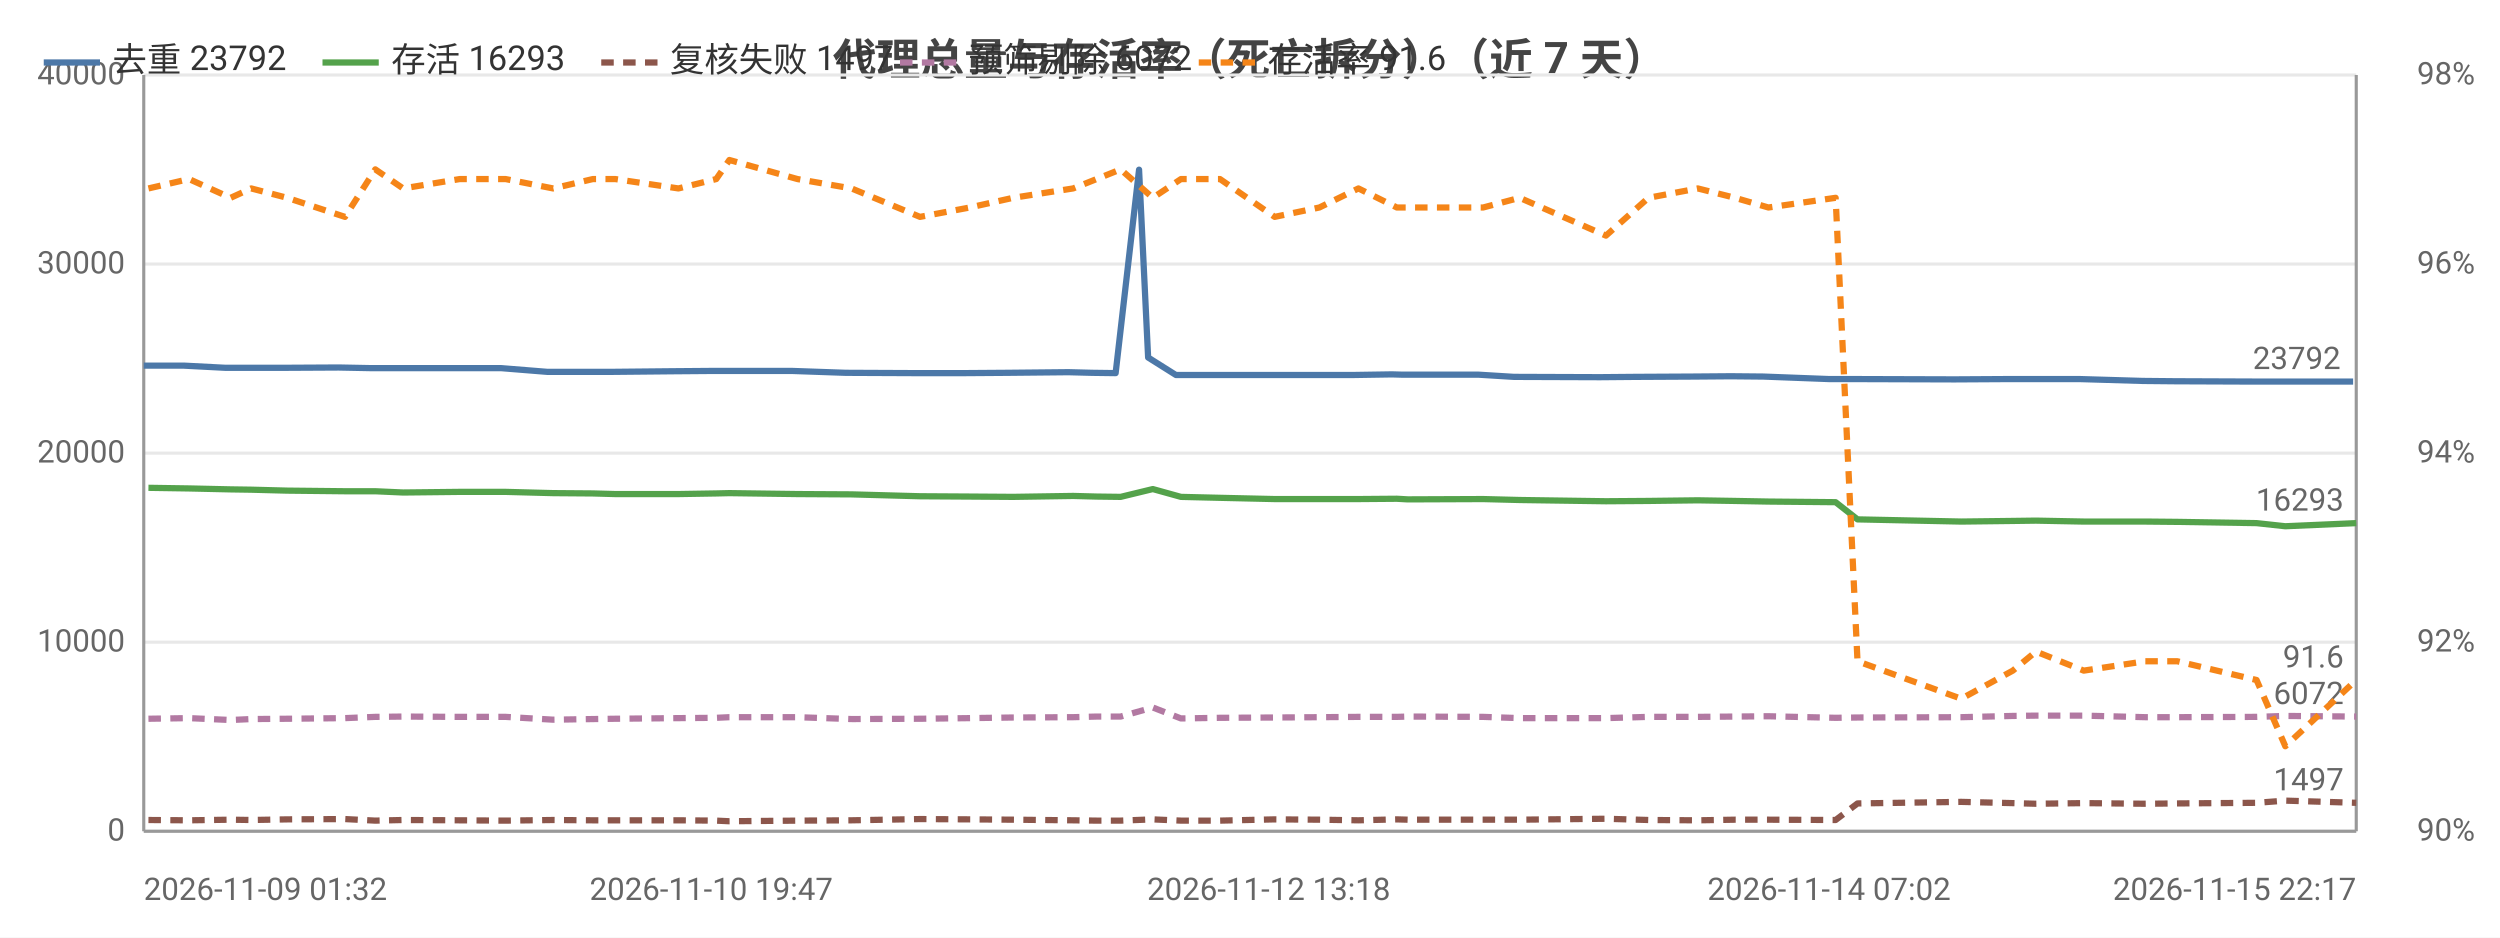
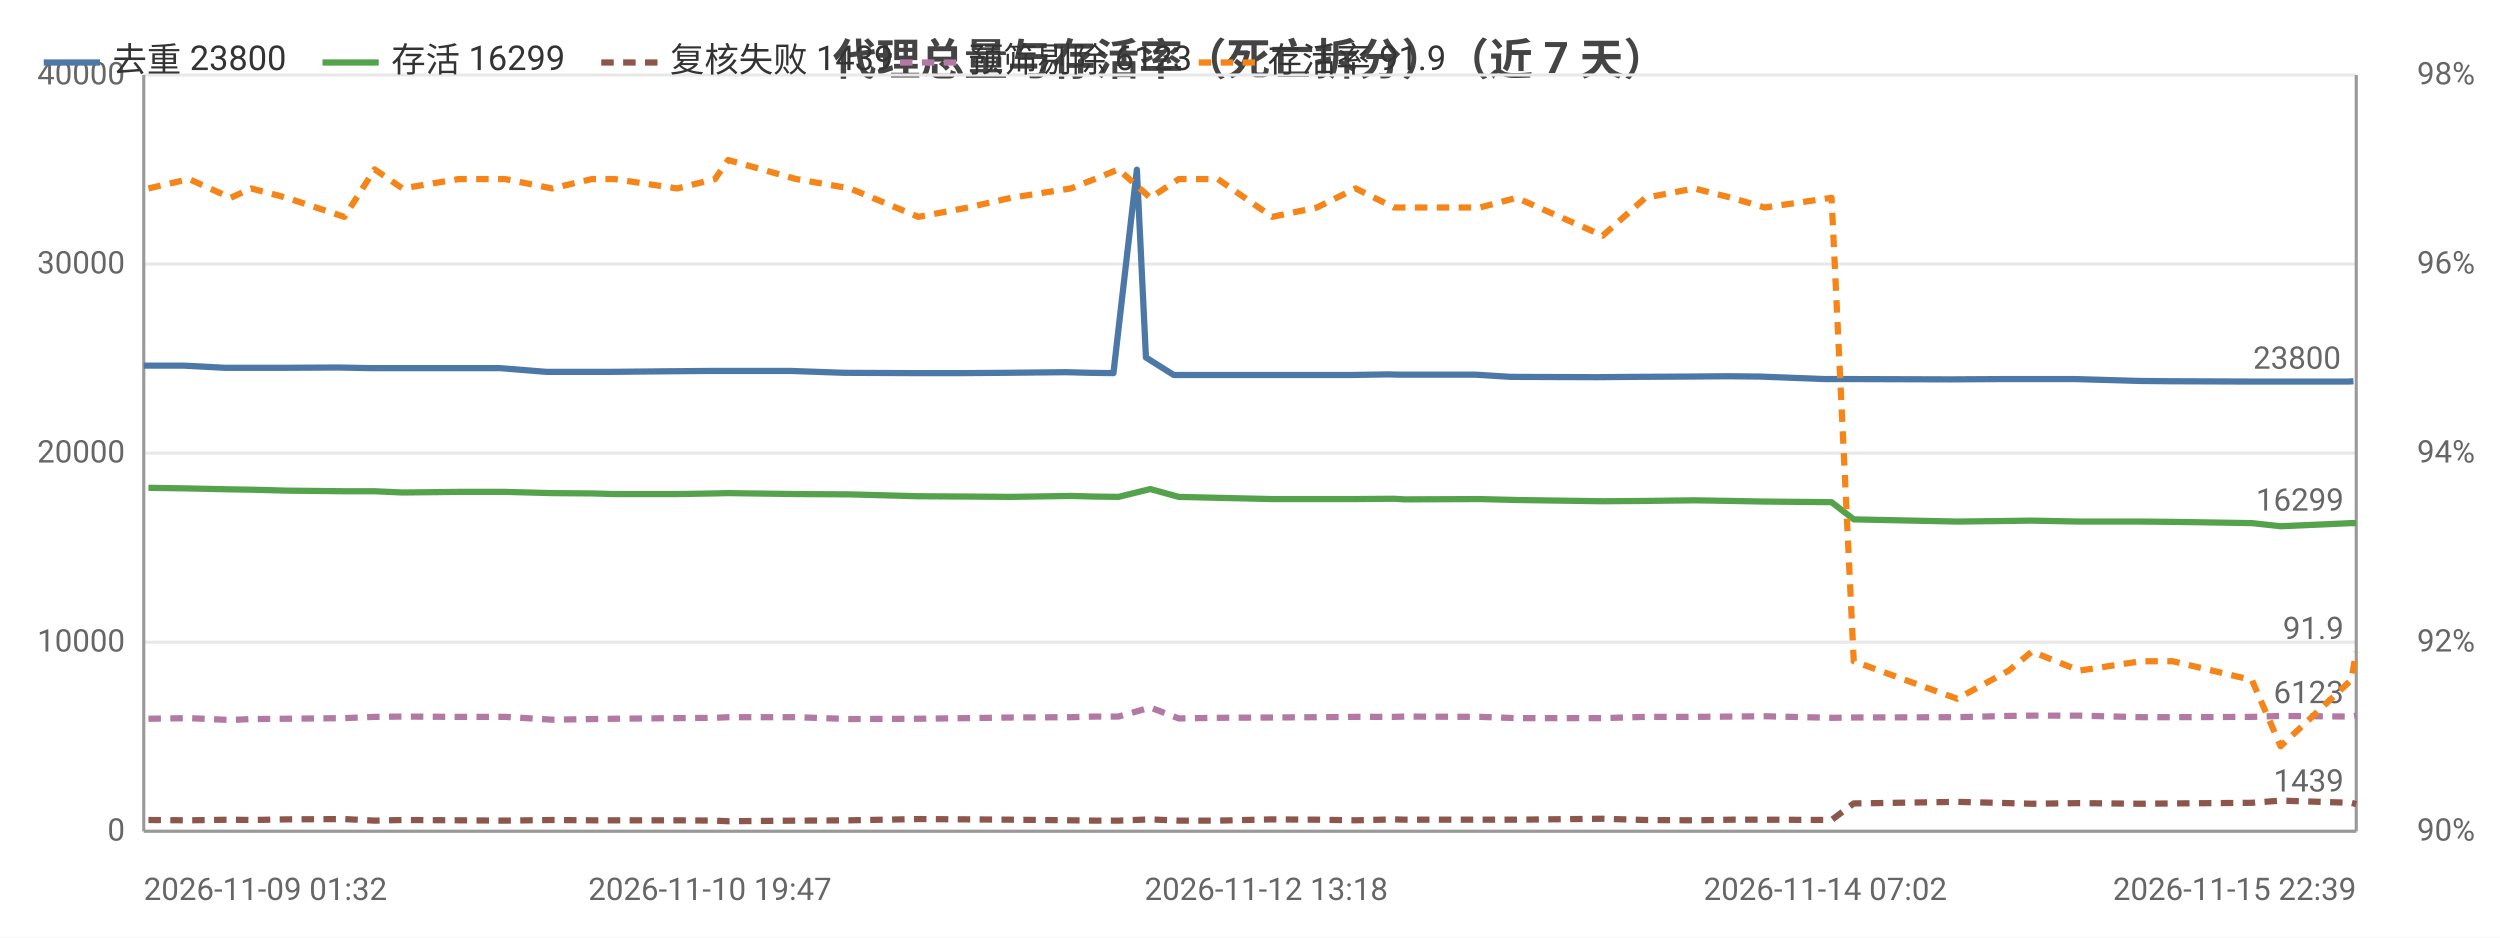
<svg xmlns="http://www.w3.org/2000/svg" width="800" height="300" viewBox="0 0 800 300">
  <rect width="800" height="300" fill="#ffffff" />
  <style>text{font-family:system-ui,-apple-system,'Segoe UI',Roboto,'PingFang SC','Microsoft YaHei','Noto Sans CJK SC',sans-serif}.g{stroke:#e8e8e8;stroke-width:1}.a{stroke:#999;stroke-width:1}.t{font-size:10px;fill:#666}.m{font-size:10px;text-anchor:middle;fill:#666}.e{font-size:10px;text-anchor:end;fill:#666}.l{font-size:11px;fill:#333}.tt{font-size:14px;font-weight:600;text-anchor:middle;fill:#444}.em{font-size:13px;text-anchor:middle;fill:#999}</style>
  <text class="tt" x="400.0" y="24">代理总量与存活率（死亡拆分）（近 7 天）</text>
  <line class="g" x1="46" y1="266" x2="754" y2="266" />
  <text class="e" x="40" y="269">0</text>
  <line class="g" x1="46" y1="205.5" x2="754" y2="205.5" />
  <text class="e" x="40" y="208.5">10000</text>
  <line class="g" x1="46" y1="145" x2="754" y2="145" />
  <text class="e" x="40" y="148">20000</text>
  <line class="g" x1="46" y1="84.5" x2="754" y2="84.5" />
  <text class="e" x="40" y="87.5">30000</text>
  <line class="g" x1="46" y1="24" x2="754" y2="24" />
  <text class="e" x="40" y="27">40000</text>
  <text class="e" x="792" y="269">90%</text>
  <text class="e" x="792" y="208.5">92%</text>
  <text class="e" x="792" y="148">94%</text>
  <text class="e" x="792" y="87.5">96%</text>
  <text class="e" x="792" y="27">98%</text>
  <line class="a" x1="754" y1="24" x2="754" y2="266" />
  <line class="a" x1="46" y1="24" x2="46" y2="266" />
  <line class="a" x1="46" y1="266" x2="754" y2="266" />
-   <polyline fill="none" stroke="#4c78a8" stroke-width="2" stroke-linejoin="round" points="46,117.0 58.8,117.0 72.2,117.7 78.6,117.7 90.2,117.7 108.4,117.6 118.5,117.8 127.4,117.8 145.5,117.8 160.3,117.8 175.2,119.0 188.1,119.0 195.3,119.0 215.3,118.8 227.6,118.7 231.9,118.7 253.5,118.7 270.7,119.3 292.8,119.4 308.5,119.4 322.2,119.3 341.9,119.1 349.5,119.3 357.0,119.4 364.5,54.3 367.4,114.4 376.3,120.0 388.9,120.0 406.0,120.0 420.4,120.0 433.0,120.0 445.4,119.8 448.9,119.9 473.2,119.9 484.5,120.6 512.0,120.7 523.2,120.6 541.7,120.5 553.9,120.4 564.3,120.5 585.3,121.3 592.9,121.3 624.4,121.4 626.0,121.4 642.5,121.3 650.1,121.3 665.5,121.3 685.7,121.9 696.0,122.0 721.0,122.1 730.3,122.1 753.0,122.1" />
+   <polyline fill="none" stroke="#4c78a8" stroke-width="2" stroke-linejoin="round" points="46,117.0 58.7,117.0 72.1,117.7 78.6,117.7 90.1,117.7 108.3,117.6 118.4,117.8 127.2,117.8 145.3,117.8 160.0,117.8 174.9,119.0 187.8,119.0 195.0,119.0 214.9,118.8 227.2,118.7 231.5,118.7 253.1,118.7 270.2,119.3 292.3,119.4 308.0,119.4 321.5,119.3 341.2,119.1 348.8,119.3 356.3,119.4 363.8,54.3 366.7,114.4 375.6,120.0 388.1,120.0 405.2,120.0 419.5,120.0 432.2,120.0 444.5,119.8 448.0,119.9 472.2,119.9 483.6,120.6 511.0,120.7 522.1,120.6 540.6,120.5 552.7,120.4 563.1,120.5 584.1,121.3 591.7,121.3 623.1,121.4 624.7,121.4 641.1,121.3 648.8,121.3 664.1,121.3 684.3,121.9 694.5,122.0 719.5,122.1 728.8,122.1 751.5,122.1 753.1,122.0" />
  <circle cx="46" cy="117.0" r="4" fill="transparent" />
  <circle cx="78.6" cy="117.7" r="4" fill="transparent" />
-   <circle cx="108.4" cy="117.6" r="4" fill="transparent" />
-   <circle cx="145.5" cy="117.8" r="4" fill="transparent" />
-   <circle cx="188.1" cy="119.0" r="4" fill="transparent" />
-   <circle cx="215.3" cy="118.8" r="4" fill="transparent" />
-   <circle cx="253.5" cy="118.7" r="4" fill="transparent" />
-   <circle cx="308.5" cy="119.4" r="4" fill="transparent" />
-   <circle cx="341.9" cy="119.1" r="4" fill="transparent" />
-   <circle cx="364.5" cy="54.3" r="4" fill="transparent" />
-   <circle cx="388.9" cy="120.0" r="4" fill="transparent" />
-   <circle cx="433.0" cy="120.0" r="4" fill="transparent" />
-   <circle cx="448.9" cy="119.9" r="4" fill="transparent" />
-   <circle cx="512.0" cy="120.7" r="4" fill="transparent" />
-   <circle cx="553.9" cy="120.4" r="4" fill="transparent" />
-   <circle cx="585.3" cy="121.3" r="4" fill="transparent" />
-   <circle cx="626.0" cy="121.4" r="4" fill="transparent" />
-   <circle cx="665.5" cy="121.3" r="4" fill="transparent" />
-   <circle cx="696.0" cy="122.0" r="4" fill="transparent" />
-   <circle cx="753.0" cy="122.1" r="4" fill="transparent" />
-   <text class="t" x="749.0" y="118.1" text-anchor="end" fill="#4c78a8">23792</text>
-   <polyline fill="none" stroke="#54a24b" stroke-width="2" stroke-linejoin="round" points="47.5,156.1 60.5,156.3 73.8,156.6 80.4,156.7 91.9,157.0 110.4,157.2 120.1,157.2 129.0,157.6 147.1,157.4 161.8,157.4 177.0,157.8 189.7,157.9 196.9,158.1 217.1,158.1 229.2,157.9 233.4,157.8 255.2,158.1 272.5,158.2 294.4,158.8 310.3,158.9 324.2,159.0 343.4,158.7 350.9,158.9 358.6,159.0 368.9,156.5 377.9,159.0 390.4,159.3 407.9,159.7 422.2,159.7 434.7,159.7 447.0,159.6 450.5,159.8 474.6,159.7 486.3,160.0 513.9,160.4 527.5,160.3 543.3,160.1 555.2,160.3 565.9,160.5 587.4,160.7 594.4,166.2 627.6,166.9 644.1,166.7 651.5,166.6 666.8,166.9 686.5,166.9 696.7,167.0 722.1,167.4 731.3,168.4 754,167.4" />
+   <circle cx="108.3" cy="117.6" r="4" fill="transparent" />
+   <circle cx="145.3" cy="117.8" r="4" fill="transparent" />
+   <circle cx="187.8" cy="119.0" r="4" fill="transparent" />
+   <circle cx="227.2" cy="118.7" r="4" fill="transparent" />
+   <circle cx="253.1" cy="118.7" r="4" fill="transparent" />
+   <circle cx="308.0" cy="119.4" r="4" fill="transparent" />
+   <circle cx="348.8" cy="119.3" r="4" fill="transparent" />
+   <circle cx="366.7" cy="114.4" r="4" fill="transparent" />
+   <circle cx="388.1" cy="120.0" r="4" fill="transparent" />
+   <circle cx="432.2" cy="120.0" r="4" fill="transparent" />
+   <circle cx="472.2" cy="119.9" r="4" fill="transparent" />
+   <circle cx="522.1" cy="120.6" r="4" fill="transparent" />
+   <circle cx="552.7" cy="120.4" r="4" fill="transparent" />
+   <circle cx="591.7" cy="121.3" r="4" fill="transparent" />
+   <circle cx="641.1" cy="121.3" r="4" fill="transparent" />
+   <circle cx="684.3" cy="121.9" r="4" fill="transparent" />
+   <circle cx="719.5" cy="122.1" r="4" fill="transparent" />
+   <circle cx="753.1" cy="122.0" r="4" fill="transparent" />
+   <text class="t" x="749.1" y="118.0" text-anchor="end" fill="#4c78a8">23800</text>
+   <polyline fill="none" stroke="#54a24b" stroke-width="2" stroke-linejoin="round" points="47.5,156.1 60.5,156.3 73.8,156.6 80.4,156.7 91.8,157.0 110.2,157.2 119.9,157.2 128.8,157.6 146.8,157.4 161.6,157.4 176.7,157.8 189.4,157.9 196.6,158.1 216.7,158.1 228.8,157.9 233.0,157.8 254.8,158.1 272.0,158.2 293.9,158.8 309.8,158.9 323.5,159.0 342.7,158.7 350.3,158.9 357.9,159.0 368.1,156.5 377.2,159.0 389.7,159.3 407.1,159.7 421.4,159.7 433.8,159.7 446.1,159.6 449.6,159.8 473.6,159.7 485.3,160.0 512.9,160.4 526.5,160.3 542.2,160.1 554.1,160.3 564.7,160.5 586.1,160.7 593.2,166.2 626.3,166.9 642.8,166.7 650.2,166.6 665.4,166.9 685.1,166.9 695.3,167.0 720.6,167.4 729.8,168.4 752.4,167.4 754,167.4" />
  <circle cx="47.5" cy="156.1" r="4" fill="transparent" />
  <circle cx="80.4" cy="156.7" r="4" fill="transparent" />
-   <circle cx="110.4" cy="157.2" r="4" fill="transparent" />
-   <circle cx="147.1" cy="157.4" r="4" fill="transparent" />
-   <circle cx="177.0" cy="157.8" r="4" fill="transparent" />
-   <circle cx="217.1" cy="158.1" r="4" fill="transparent" />
-   <circle cx="233.4" cy="157.8" r="4" fill="transparent" />
-   <circle cx="294.4" cy="158.8" r="4" fill="transparent" />
-   <circle cx="343.4" cy="158.7" r="4" fill="transparent" />
-   <circle cx="358.6" cy="159.0" r="4" fill="transparent" />
-   <circle cx="390.4" cy="159.3" r="4" fill="transparent" />
-   <circle cx="422.2" cy="159.7" r="4" fill="transparent" />
-   <circle cx="450.5" cy="159.8" r="4" fill="transparent" />
-   <circle cx="513.9" cy="160.4" r="4" fill="transparent" />
-   <circle cx="543.3" cy="160.1" r="4" fill="transparent" />
-   <circle cx="587.4" cy="160.7" r="4" fill="transparent" />
-   <circle cx="627.6" cy="166.9" r="4" fill="transparent" />
-   <circle cx="666.8" cy="166.9" r="4" fill="transparent" />
-   <circle cx="696.7" cy="167.0" r="4" fill="transparent" />
+   <circle cx="110.2" cy="157.2" r="4" fill="transparent" />
+   <circle cx="146.8" cy="157.4" r="4" fill="transparent" />
+   <circle cx="189.4" cy="157.9" r="4" fill="transparent" />
+   <circle cx="216.7" cy="158.1" r="4" fill="transparent" />
+   <circle cx="254.8" cy="158.1" r="4" fill="transparent" />
+   <circle cx="293.9" cy="158.8" r="4" fill="transparent" />
+   <circle cx="342.7" cy="158.7" r="4" fill="transparent" />
+   <circle cx="368.1" cy="156.5" r="4" fill="transparent" />
+   <circle cx="389.7" cy="159.3" r="4" fill="transparent" />
+   <circle cx="433.8" cy="159.7" r="4" fill="transparent" />
+   <circle cx="473.6" cy="159.7" r="4" fill="transparent" />
+   <circle cx="512.9" cy="160.4" r="4" fill="transparent" />
+   <circle cx="554.1" cy="160.3" r="4" fill="transparent" />
+   <circle cx="586.1" cy="160.7" r="4" fill="transparent" />
+   <circle cx="642.8" cy="166.7" r="4" fill="transparent" />
+   <circle cx="685.1" cy="166.9" r="4" fill="transparent" />
+   <circle cx="720.6" cy="167.4" r="4" fill="transparent" />
  <circle cx="754" cy="167.4" r="4" fill="transparent" />
-   <text class="t" x="750" y="163.4" text-anchor="end" fill="#54a24b">16293</text>
-   <polyline fill="none" stroke="#8c564b" stroke-width="2" stroke-dasharray="4,3" stroke-linejoin="round" points="47.5,262.4 60.5,262.5 73.8,262.3 80.4,262.4 91.9,262.2 110.4,262.1 120.1,262.6 129.0,262.4 147.1,262.5 161.8,262.6 177.0,262.4 189.7,262.5 196.9,262.5 217.1,262.5 229.2,262.6 233.4,262.8 255.2,262.6 272.5,262.5 294.4,262.1 310.3,262.2 324.2,262.3 343.4,262.5 350.9,262.6 358.6,262.6 368.9,262.2 377.9,262.6 390.4,262.6 407.9,262.2 422.2,262.3 434.7,262.5 447.0,262.2 450.5,262.3 474.6,262.3 486.3,262.3 513.9,262.0 527.5,262.4 543.3,262.5 555.2,262.3 565.9,262.3 587.4,262.4 594.4,257.1 627.6,256.6 644.1,257.0 651.5,257.2 666.8,257.0 686.5,257.2 696.7,257.1 722.1,256.9 731.3,256.2 754,256.9" />
+   <text class="t" x="750" y="163.4" text-anchor="end" fill="#54a24b">16299</text>
+   <polyline fill="none" stroke="#8c564b" stroke-width="2" stroke-dasharray="4,3" stroke-linejoin="round" points="47.5,262.4 60.5,262.5 73.8,262.3 80.4,262.4 91.8,262.2 110.2,262.1 119.9,262.6 128.8,262.4 146.8,262.5 161.6,262.6 176.7,262.4 189.4,262.5 196.6,262.5 216.7,262.5 228.8,262.6 233.0,262.8 254.8,262.6 272.0,262.5 293.9,262.1 309.8,262.2 323.5,262.3 342.7,262.5 350.3,262.6 357.9,262.6 368.1,262.2 377.2,262.6 389.7,262.6 407.1,262.2 421.4,262.3 433.8,262.5 446.1,262.2 449.6,262.3 473.6,262.3 485.3,262.3 512.9,262.0 526.5,262.4 542.2,262.5 554.1,262.3 564.7,262.3 586.1,262.4 593.2,257.1 626.3,256.6 642.8,257.0 650.2,257.2 665.4,257.0 685.1,257.2 695.3,257.1 720.6,256.9 729.8,256.2 752.4,256.9 754,257.3" />
  <circle cx="47.5" cy="262.4" r="4" fill="transparent" />
  <circle cx="80.4" cy="262.4" r="4" fill="transparent" />
-   <circle cx="110.4" cy="262.1" r="4" fill="transparent" />
-   <circle cx="147.1" cy="262.5" r="4" fill="transparent" />
-   <circle cx="177.0" cy="262.4" r="4" fill="transparent" />
-   <circle cx="217.1" cy="262.5" r="4" fill="transparent" />
-   <circle cx="233.4" cy="262.8" r="4" fill="transparent" />
-   <circle cx="294.4" cy="262.1" r="4" fill="transparent" />
-   <circle cx="343.4" cy="262.5" r="4" fill="transparent" />
-   <circle cx="358.6" cy="262.6" r="4" fill="transparent" />
-   <circle cx="390.4" cy="262.6" r="4" fill="transparent" />
-   <circle cx="422.2" cy="262.3" r="4" fill="transparent" />
-   <circle cx="450.5" cy="262.3" r="4" fill="transparent" />
-   <circle cx="513.9" cy="262.0" r="4" fill="transparent" />
-   <circle cx="543.3" cy="262.5" r="4" fill="transparent" />
-   <circle cx="587.4" cy="262.4" r="4" fill="transparent" />
-   <circle cx="627.6" cy="256.6" r="4" fill="transparent" />
-   <circle cx="666.8" cy="257.0" r="4" fill="transparent" />
-   <circle cx="696.7" cy="257.1" r="4" fill="transparent" />
-   <circle cx="754" cy="256.9" r="4" fill="transparent" />
-   <text class="t" x="750" y="252.9" text-anchor="end" fill="#8c564b">1497</text>
-   <polyline fill="none" stroke="#b279a2" stroke-width="2" stroke-dasharray="4,3" stroke-linejoin="round" points="47.5,230.0 60.5,229.8 73.8,230.4 80.4,230.1 91.9,230.0 110.4,229.8 120.1,229.4 129.0,229.3 147.1,229.4 161.8,229.4 177.0,230.3 189.7,230.1 196.9,230.0 217.1,229.8 229.2,229.7 233.4,229.5 255.2,229.5 272.5,230.1 294.4,230.0 310.3,229.8 324.2,229.6 343.4,229.5 350.9,229.3 358.6,229.3 368.9,226.4 377.9,229.9 390.4,229.7 407.9,229.6 422.2,229.5 434.7,229.4 447.0,229.4 450.5,229.3 474.6,229.4 486.3,229.8 513.9,229.8 527.5,229.4 543.3,229.4 555.2,229.3 565.9,229.2 587.4,229.7 594.4,229.6 627.6,229.5 644.1,229.1 651.5,229.0 666.8,229.0 686.5,229.5 696.7,229.5 722.1,229.4 731.3,229.1 754,229.3" />
+   <circle cx="110.2" cy="262.1" r="4" fill="transparent" />
+   <circle cx="146.8" cy="262.5" r="4" fill="transparent" />
+   <circle cx="189.4" cy="262.5" r="4" fill="transparent" />
+   <circle cx="216.7" cy="262.5" r="4" fill="transparent" />
+   <circle cx="254.8" cy="262.6" r="4" fill="transparent" />
+   <circle cx="293.9" cy="262.1" r="4" fill="transparent" />
+   <circle cx="342.7" cy="262.5" r="4" fill="transparent" />
+   <circle cx="368.1" cy="262.2" r="4" fill="transparent" />
+   <circle cx="389.7" cy="262.6" r="4" fill="transparent" />
+   <circle cx="433.8" cy="262.5" r="4" fill="transparent" />
+   <circle cx="473.6" cy="262.3" r="4" fill="transparent" />
+   <circle cx="512.9" cy="262.0" r="4" fill="transparent" />
+   <circle cx="554.1" cy="262.3" r="4" fill="transparent" />
+   <circle cx="586.1" cy="262.4" r="4" fill="transparent" />
+   <circle cx="642.8" cy="257.0" r="4" fill="transparent" />
+   <circle cx="685.1" cy="257.2" r="4" fill="transparent" />
+   <circle cx="720.6" cy="256.9" r="4" fill="transparent" />
+   <circle cx="754" cy="257.3" r="4" fill="transparent" />
+   <text class="t" x="750" y="253.3" text-anchor="end" fill="#8c564b">1439</text>
+   <polyline fill="none" stroke="#b279a2" stroke-width="2" stroke-dasharray="4,3" stroke-linejoin="round" points="47.5,230.0 60.5,229.8 73.8,230.4 80.4,230.1 91.8,230.0 110.2,229.8 119.9,229.4 128.8,229.3 146.8,229.4 161.6,229.4 176.7,230.3 189.4,230.1 196.6,230.0 216.7,229.8 228.8,229.7 233.0,229.5 254.8,229.5 272.0,230.1 293.9,230.0 309.8,229.8 323.5,229.6 342.7,229.5 350.3,229.3 357.9,229.3 368.1,226.4 377.2,229.9 389.7,229.7 407.1,229.6 421.4,229.5 433.8,229.4 446.1,229.4 449.6,229.3 473.6,229.4 485.3,229.8 512.9,229.8 526.5,229.4 542.2,229.4 554.1,229.3 564.7,229.2 586.1,229.7 593.2,229.6 626.3,229.5 642.8,229.1 650.2,229.0 665.4,229.0 685.1,229.5 695.3,229.5 720.6,229.4 729.8,229.1 752.4,229.3 754,229.0" />
  <circle cx="47.5" cy="230.0" r="4" fill="transparent" />
  <circle cx="80.4" cy="230.1" r="4" fill="transparent" />
-   <circle cx="110.4" cy="229.8" r="4" fill="transparent" />
-   <circle cx="147.1" cy="229.4" r="4" fill="transparent" />
-   <circle cx="177.0" cy="230.3" r="4" fill="transparent" />
-   <circle cx="217.1" cy="229.8" r="4" fill="transparent" />
-   <circle cx="233.4" cy="229.5" r="4" fill="transparent" />
-   <circle cx="294.4" cy="230.0" r="4" fill="transparent" />
-   <circle cx="343.4" cy="229.5" r="4" fill="transparent" />
-   <circle cx="358.6" cy="229.3" r="4" fill="transparent" />
-   <circle cx="390.4" cy="229.7" r="4" fill="transparent" />
-   <circle cx="422.2" cy="229.5" r="4" fill="transparent" />
-   <circle cx="450.5" cy="229.3" r="4" fill="transparent" />
-   <circle cx="513.9" cy="229.8" r="4" fill="transparent" />
-   <circle cx="543.3" cy="229.4" r="4" fill="transparent" />
-   <circle cx="587.4" cy="229.7" r="4" fill="transparent" />
-   <circle cx="627.6" cy="229.5" r="4" fill="transparent" />
-   <circle cx="666.8" cy="229.0" r="4" fill="transparent" />
-   <circle cx="696.7" cy="229.5" r="4" fill="transparent" />
-   <circle cx="754" cy="229.3" r="4" fill="transparent" />
-   <text class="t" x="750" y="225.3" text-anchor="end" fill="#b279a2">6072</text>
-   <polyline fill="none" stroke="#f58518" stroke-width="2" stroke-dasharray="4,3" stroke-linejoin="round" points="47.5,60.3 60.5,57.3 73.8,63.3 80.4,60.3 91.9,63.3 110.4,69.4 120.1,54.2 129.0,60.3 147.1,57.3 161.8,57.3 177.0,60.3 189.7,57.3 196.9,57.3 217.1,60.3 229.2,57.3 233.4,51.2 255.2,57.3 272.5,60.3 294.4,69.4 310.3,66.4 324.2,63.3 343.4,60.3 350.9,57.3 358.6,54.2 368.9,63.3 377.9,57.3 390.4,57.3 407.9,69.4 422.2,66.4 434.7,60.3 447.0,66.4 450.5,66.4 474.6,66.4 486.3,63.3 513.9,75.4 527.5,63.3 543.3,60.3 555.2,63.3 565.9,66.4 587.4,63.3 594.4,211.6 627.6,223.6 644.1,214.6 651.5,208.5 666.8,214.6 686.5,211.6 696.7,211.6 722.1,217.6 731.3,238.8 754,217.6" />
+   <circle cx="110.2" cy="229.8" r="4" fill="transparent" />
+   <circle cx="146.8" cy="229.4" r="4" fill="transparent" />
+   <circle cx="189.4" cy="230.1" r="4" fill="transparent" />
+   <circle cx="216.7" cy="229.8" r="4" fill="transparent" />
+   <circle cx="254.8" cy="229.5" r="4" fill="transparent" />
+   <circle cx="293.9" cy="230.0" r="4" fill="transparent" />
+   <circle cx="342.7" cy="229.5" r="4" fill="transparent" />
+   <circle cx="368.1" cy="226.4" r="4" fill="transparent" />
+   <circle cx="389.7" cy="229.7" r="4" fill="transparent" />
+   <circle cx="433.8" cy="229.4" r="4" fill="transparent" />
+   <circle cx="473.6" cy="229.4" r="4" fill="transparent" />
+   <circle cx="512.9" cy="229.8" r="4" fill="transparent" />
+   <circle cx="554.1" cy="229.3" r="4" fill="transparent" />
+   <circle cx="586.1" cy="229.7" r="4" fill="transparent" />
+   <circle cx="642.8" cy="229.1" r="4" fill="transparent" />
+   <circle cx="685.1" cy="229.5" r="4" fill="transparent" />
+   <circle cx="720.6" cy="229.4" r="4" fill="transparent" />
+   <circle cx="754" cy="229.0" r="4" fill="transparent" />
+   <text class="t" x="750" y="225.0" text-anchor="end" fill="#b279a2">6123</text>
+   <polyline fill="none" stroke="#f58518" stroke-width="2" stroke-dasharray="4,3" stroke-linejoin="round" points="47.5,60.3 60.5,57.3 73.8,63.3 80.4,60.3 91.8,63.3 110.2,69.4 119.9,54.2 128.8,60.3 146.8,57.3 161.6,57.3 176.7,60.3 189.4,57.3 196.6,57.3 216.7,60.3 228.8,57.3 233.0,51.2 254.8,57.3 272.0,60.3 293.9,69.4 309.8,66.4 323.5,63.3 342.7,60.3 350.3,57.3 357.9,54.2 368.1,63.3 377.2,57.3 389.7,57.3 407.1,69.4 421.4,66.4 433.8,60.3 446.1,66.4 449.6,66.4 473.6,66.4 485.3,63.3 512.9,75.4 526.5,63.3 542.2,60.3 554.1,63.3 564.7,66.4 586.1,63.3 593.2,211.6 626.3,223.6 642.8,214.6 650.2,208.5 665.4,214.6 685.1,211.6 695.3,211.6 720.6,217.6 729.8,238.8 752.4,217.6 754,208.5" />
  <circle cx="47.5" cy="60.3" r="4" fill="transparent" />
  <circle cx="80.4" cy="60.3" r="4" fill="transparent" />
-   <circle cx="110.4" cy="69.4" r="4" fill="transparent" />
-   <circle cx="147.1" cy="57.3" r="4" fill="transparent" />
-   <circle cx="177.0" cy="60.3" r="4" fill="transparent" />
-   <circle cx="217.1" cy="60.3" r="4" fill="transparent" />
-   <circle cx="233.4" cy="51.2" r="4" fill="transparent" />
-   <circle cx="294.4" cy="69.4" r="4" fill="transparent" />
-   <circle cx="343.4" cy="60.3" r="4" fill="transparent" />
-   <circle cx="358.6" cy="54.2" r="4" fill="transparent" />
-   <circle cx="390.4" cy="57.3" r="4" fill="transparent" />
-   <circle cx="422.2" cy="66.4" r="4" fill="transparent" />
-   <circle cx="450.5" cy="66.4" r="4" fill="transparent" />
-   <circle cx="513.9" cy="75.4" r="4" fill="transparent" />
-   <circle cx="543.3" cy="60.3" r="4" fill="transparent" />
-   <circle cx="587.4" cy="63.3" r="4" fill="transparent" />
-   <circle cx="627.6" cy="223.6" r="4" fill="transparent" />
-   <circle cx="666.8" cy="214.6" r="4" fill="transparent" />
-   <circle cx="696.7" cy="211.6" r="4" fill="transparent" />
-   <circle cx="754" cy="217.6" r="4" fill="transparent" />
-   <text class="t" x="750" y="213.6" text-anchor="end" fill="#f58518">91.6</text>
+   <circle cx="110.2" cy="69.4" r="4" fill="transparent" />
+   <circle cx="146.8" cy="57.3" r="4" fill="transparent" />
+   <circle cx="189.4" cy="57.3" r="4" fill="transparent" />
+   <circle cx="216.7" cy="60.3" r="4" fill="transparent" />
+   <circle cx="254.8" cy="57.3" r="4" fill="transparent" />
+   <circle cx="293.9" cy="69.4" r="4" fill="transparent" />
+   <circle cx="342.7" cy="60.3" r="4" fill="transparent" />
+   <circle cx="368.1" cy="63.3" r="4" fill="transparent" />
+   <circle cx="389.7" cy="57.3" r="4" fill="transparent" />
+   <circle cx="433.8" cy="60.3" r="4" fill="transparent" />
+   <circle cx="473.6" cy="66.4" r="4" fill="transparent" />
+   <circle cx="512.9" cy="75.4" r="4" fill="transparent" />
+   <circle cx="554.1" cy="63.3" r="4" fill="transparent" />
+   <circle cx="586.1" cy="63.3" r="4" fill="transparent" />
+   <circle cx="642.8" cy="214.6" r="4" fill="transparent" />
+   <circle cx="685.1" cy="211.6" r="4" fill="transparent" />
+   <circle cx="720.6" cy="217.6" r="4" fill="transparent" />
+   <circle cx="754" cy="208.5" r="4" fill="transparent" />
+   <text class="t" x="750" y="204.5" text-anchor="end" fill="#f58518">91.9</text>
  <text class="t" x="46" y="288">2026-11-09 01:32</text>
-   <text class="m" x="227.6" y="288">2026-11-10 19:47</text>
-   <text class="m" x="406.0" y="288">2026-11-12 13:18</text>
-   <text class="m" x="585.3" y="288">2026-11-14 07:02</text>
-   <text class="e" x="754" y="288">2026-11-15 22:17</text>
+   <text class="m" x="227.2" y="288">2026-11-10 19:47</text>
+   <text class="m" x="405.2" y="288">2026-11-12 13:18</text>
+   <text class="m" x="584.1" y="288">2026-11-14 07:02</text>
+   <text class="e" x="754" y="288">2026-11-15 22:39</text>
  <line x1="14" y1="20" x2="32" y2="20" stroke="#4c78a8" stroke-width="2" />
-   <text class="l" x="36" y="23">去重 23792</text>
+   <text class="l" x="36" y="23">去重 23800</text>
  <line x1="103.2" y1="20" x2="121.2" y2="20" stroke="#54a24b" stroke-width="2" />
-   <text class="l" x="125.2" y="23">存活 16293</text>
+   <text class="l" x="125.2" y="23">存活 16299</text>
  <line x1="192.4" y1="20" x2="210.4" y2="20" stroke="#8c564b" stroke-width="2" stroke-dasharray="4,3" />
-   <text class="l" x="214.4" y="23">复核失败 1497</text>
+   <text class="l" x="214.4" y="23">复核失败 1439</text>
  <line x1="288.0" y1="20" x2="306.0" y2="20" stroke="#b279a2" stroke-width="2" stroke-dasharray="4,3" />
-   <text class="l" x="310.0" y="23">预筛剔除 6072</text>
+   <text class="l" x="310.0" y="23">预筛剔除 6123</text>
  <line x1="383.6" y1="20" x2="401.6" y2="20" stroke="#f58518" stroke-width="2" stroke-dasharray="4,3" />
-   <text class="l" x="405.6" y="23">存活率 91.6</text>
+   <text class="l" x="405.6" y="23">存活率 91.9</text>
</svg>
